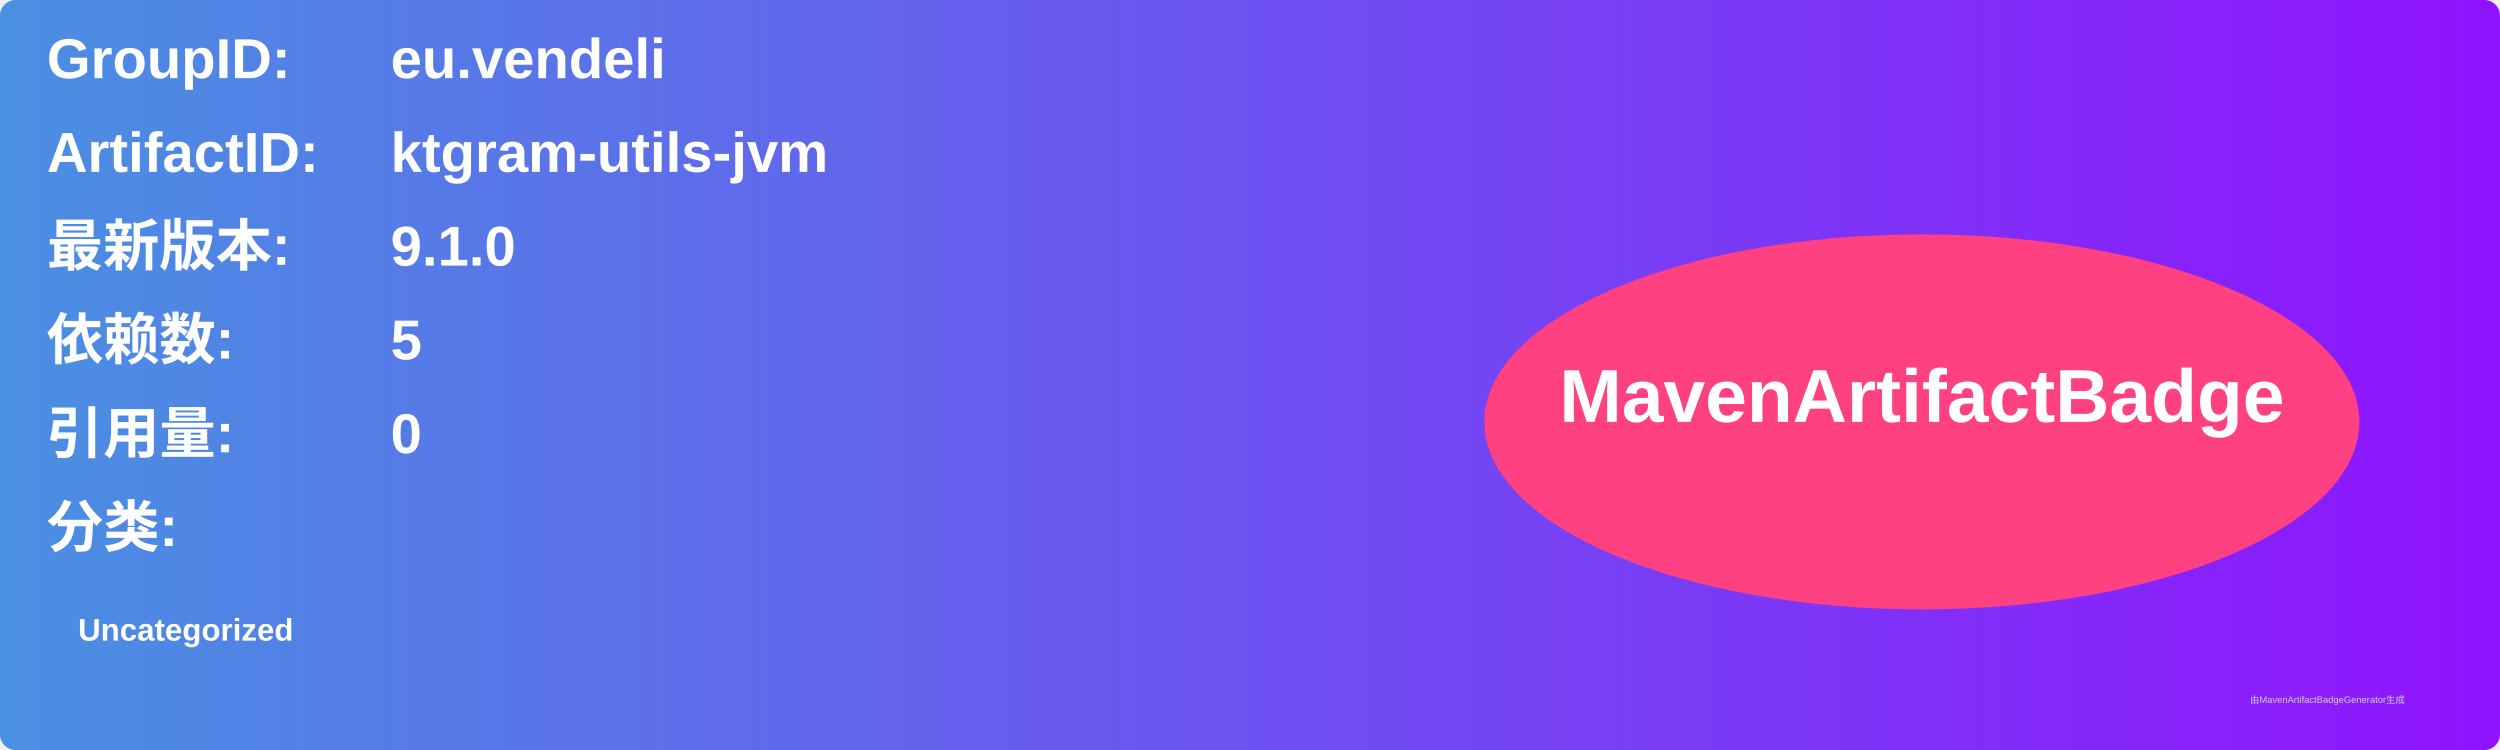
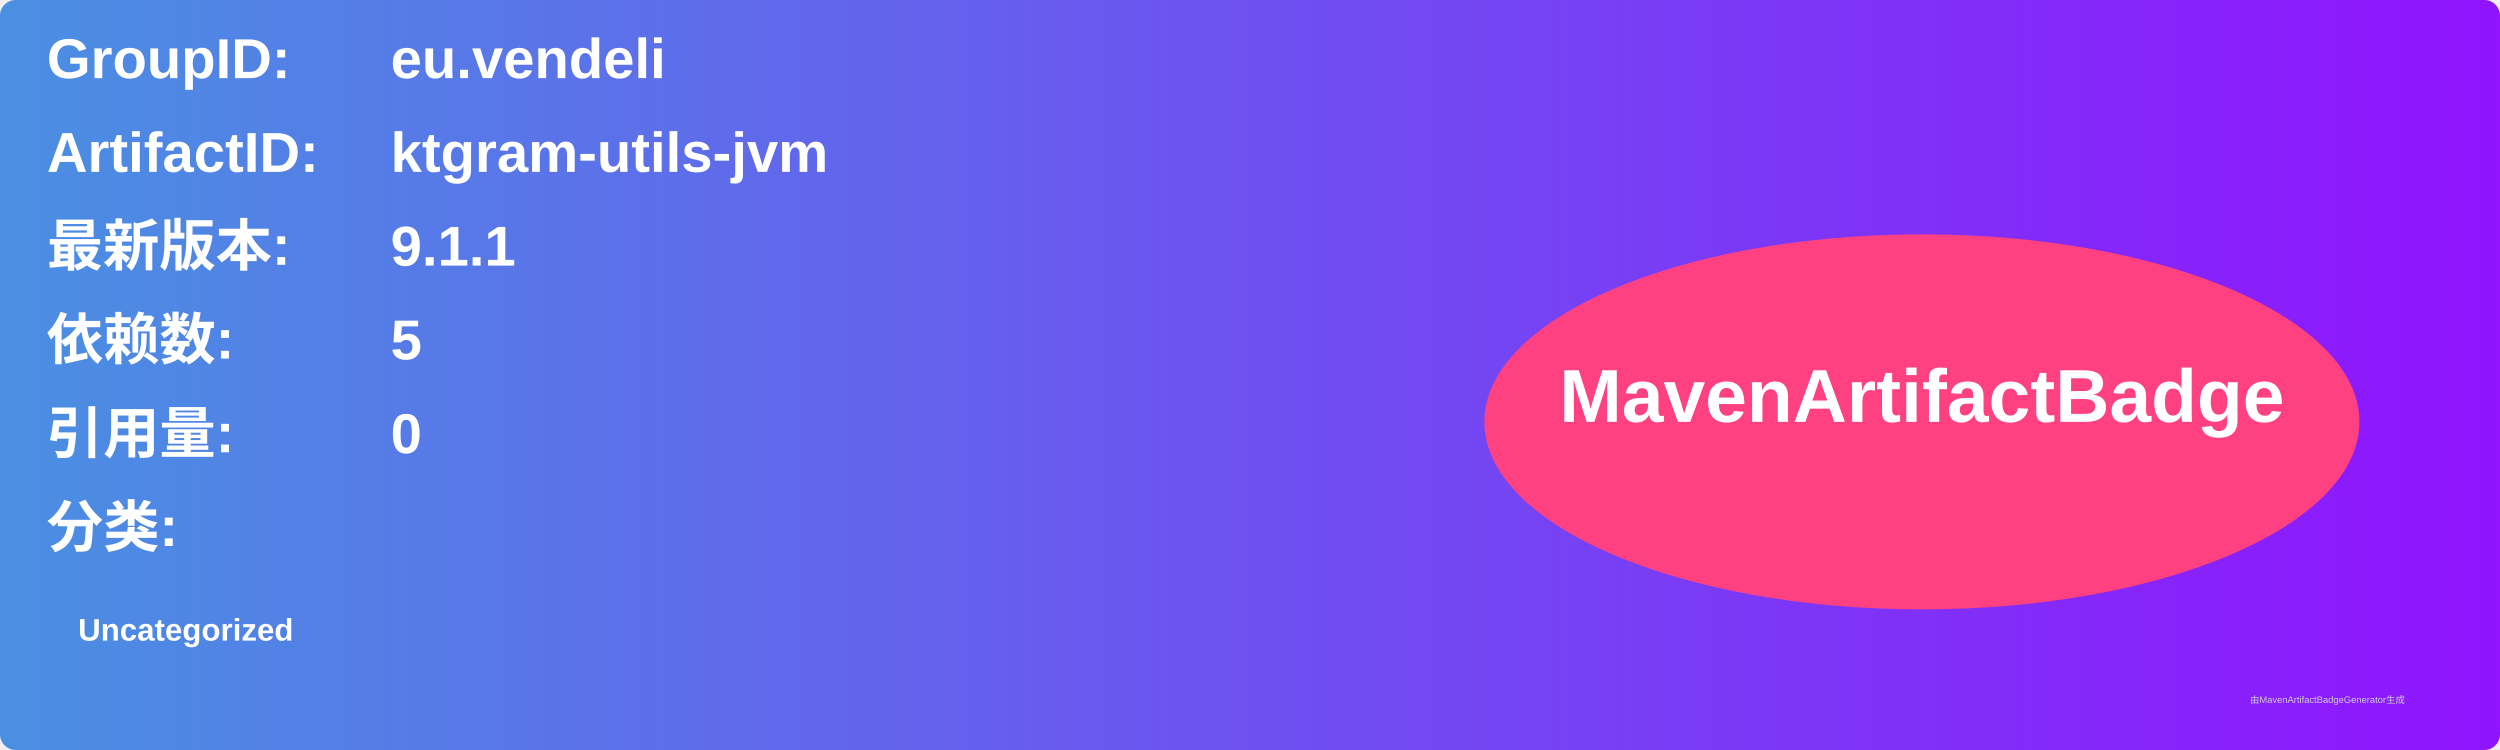
<svg xmlns="http://www.w3.org/2000/svg" width="800" height="240" viewBox="0 0 800 240">
  <linearGradient id="grad" x1="0%" y1="0%" x2="100%" y2="0%">
    <stop offset="0%" stop-color="#4a90e2" />
    <stop offset="100%" stop-color="#9013fe" />
  </linearGradient>
  <rect width="100%" height="100%" rx="5" ry="5" fill="url(#grad)" />
  <g transform="translate(15, 15)">
    <text x="0" y="10" font-family="Arial" font-size="18" fill="white" font-weight="bold" width="260">GroupID:</text>
    <text x="110" y="10" font-family="Arial" font-size="18" fill="white" font-weight="bold" width="460">eu.vendeli</text>
    <text x="0" y="40" font-family="Arial" font-size="18" fill="white" font-weight="bold" width="260">ArtifactID:</text>
    <text x="110" y="40" font-family="Arial" font-size="18" fill="white" font-weight="bold" width="460">ktgram-utils-jvm</text>
    <text x="0" y="70" font-family="Arial" font-size="18" fill="white" font-weight="bold">最新版本:</text>
    <text x="110" y="70" font-family="Arial" font-size="18" fill="white" font-weight="bold">
-       <tspan font-weight="bold">9.1.0</tspan>
+       <tspan font-weight="bold">9.1.1</tspan>
    </text>
    <text x="0" y="100" font-family="Arial" font-size="18" fill="white" font-weight="bold">依赖数: </text>
    <text x="110" y="100" font-family="Arial" font-size="18" fill="white">
      <tspan font-weight="bold">5</tspan>
    </text>
    <text x="0" y="130" font-family="Arial" font-size="18" fill="white" font-weight="bold">引用量: </text>
    <text x="110" y="130" font-family="Arial" font-size="18" fill="white">
      <tspan font-weight="bold">0</tspan>
    </text>
    <text x="0" y="160" font-family="Arial" font-size="18" fill="white" font-weight="bold">分类:</text>
    <text x="10" y="190" font-family="Arial" font-size="10" fill="white">
      <tspan font-weight="bold">Uncategorized</tspan>
    </text>
    <ellipse cx="600" cy="120" rx="140" ry="60" fill="#ff4081" />
    <text x="600" y="120" text-anchor="middle" font-family="Arial" font-size="24" fill="white" font-weight="bold">MavenArtifactBadge</text>
  </g>
  <text x="720" y="225" font-family="Arial" font-size="3" fill="#d0d0d0">由MavenArtifactBadgeGenerator生成</text>
</svg>
